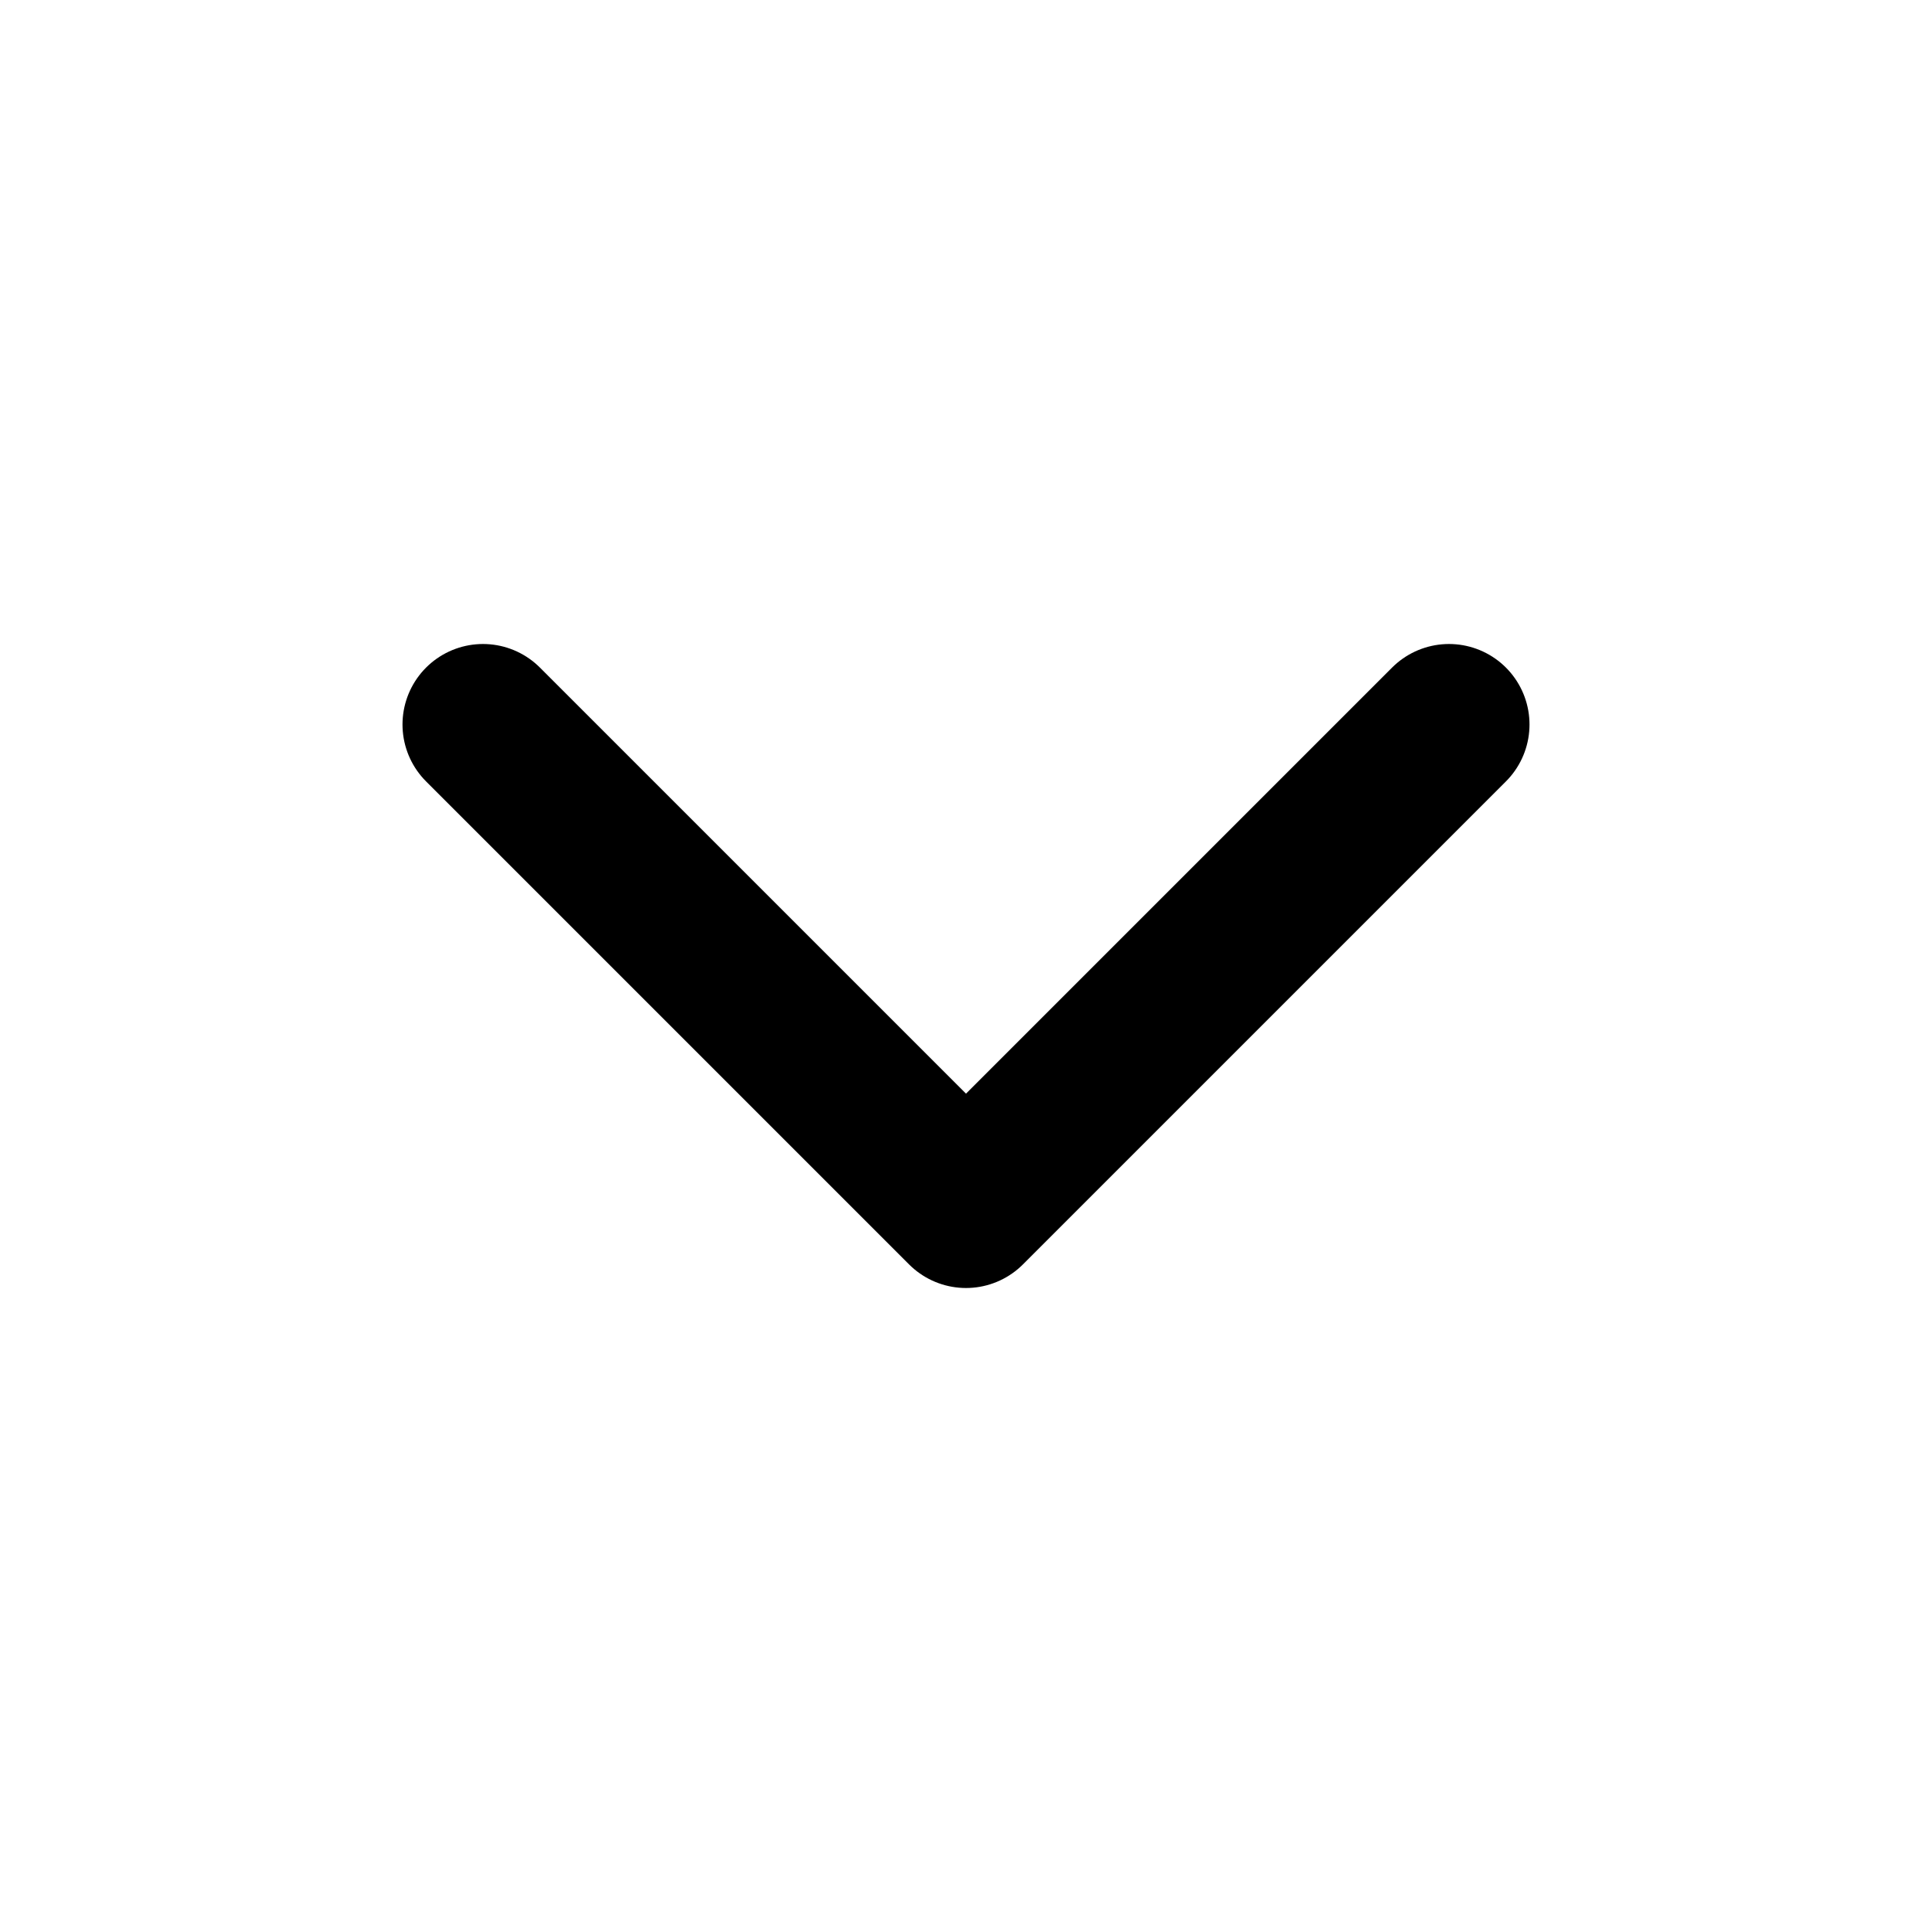
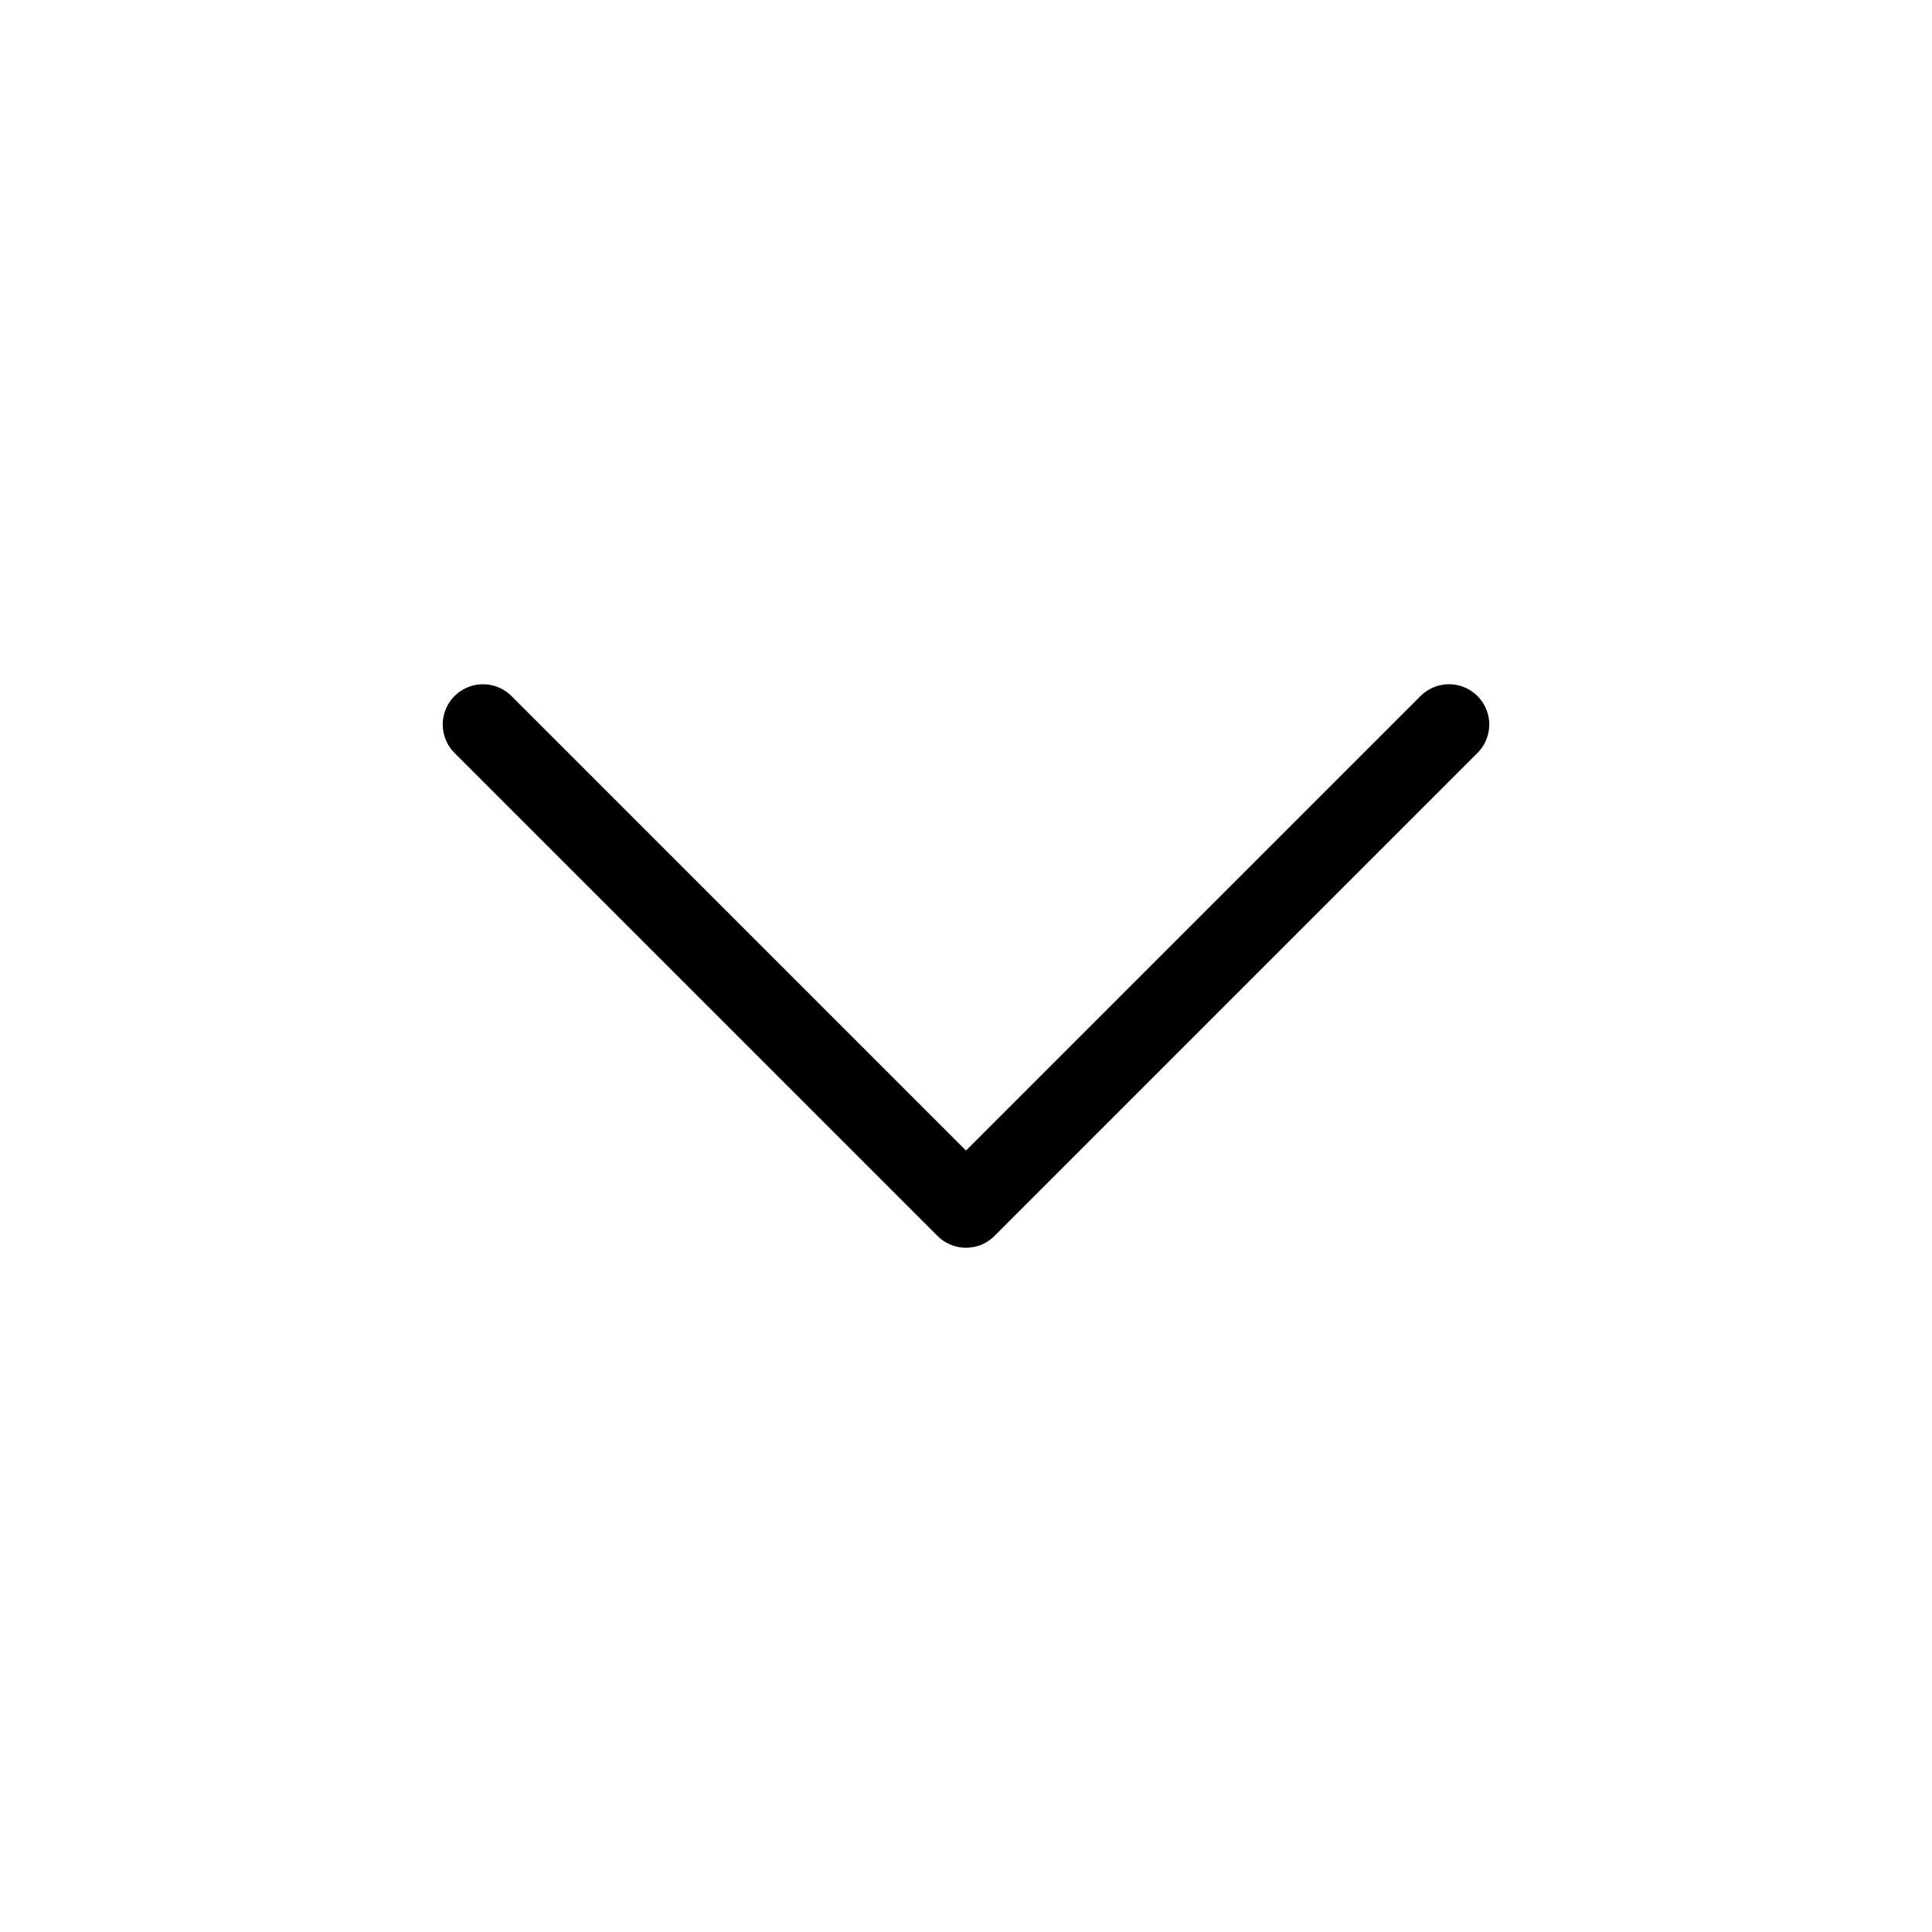
<svg xmlns="http://www.w3.org/2000/svg" viewBox="0 0 24 24">
-   <path fill="none" stroke="black" stroke-linecap="round" stroke-linejoin="round" stroke-width="2" d="m6 9l6 6l6-6" />
+   <path fill="none" stroke="black" stroke-linecap="round" stroke-linejoin="round" stroke-width="1" d="m6 9l6 6l6-6" />
</svg>
